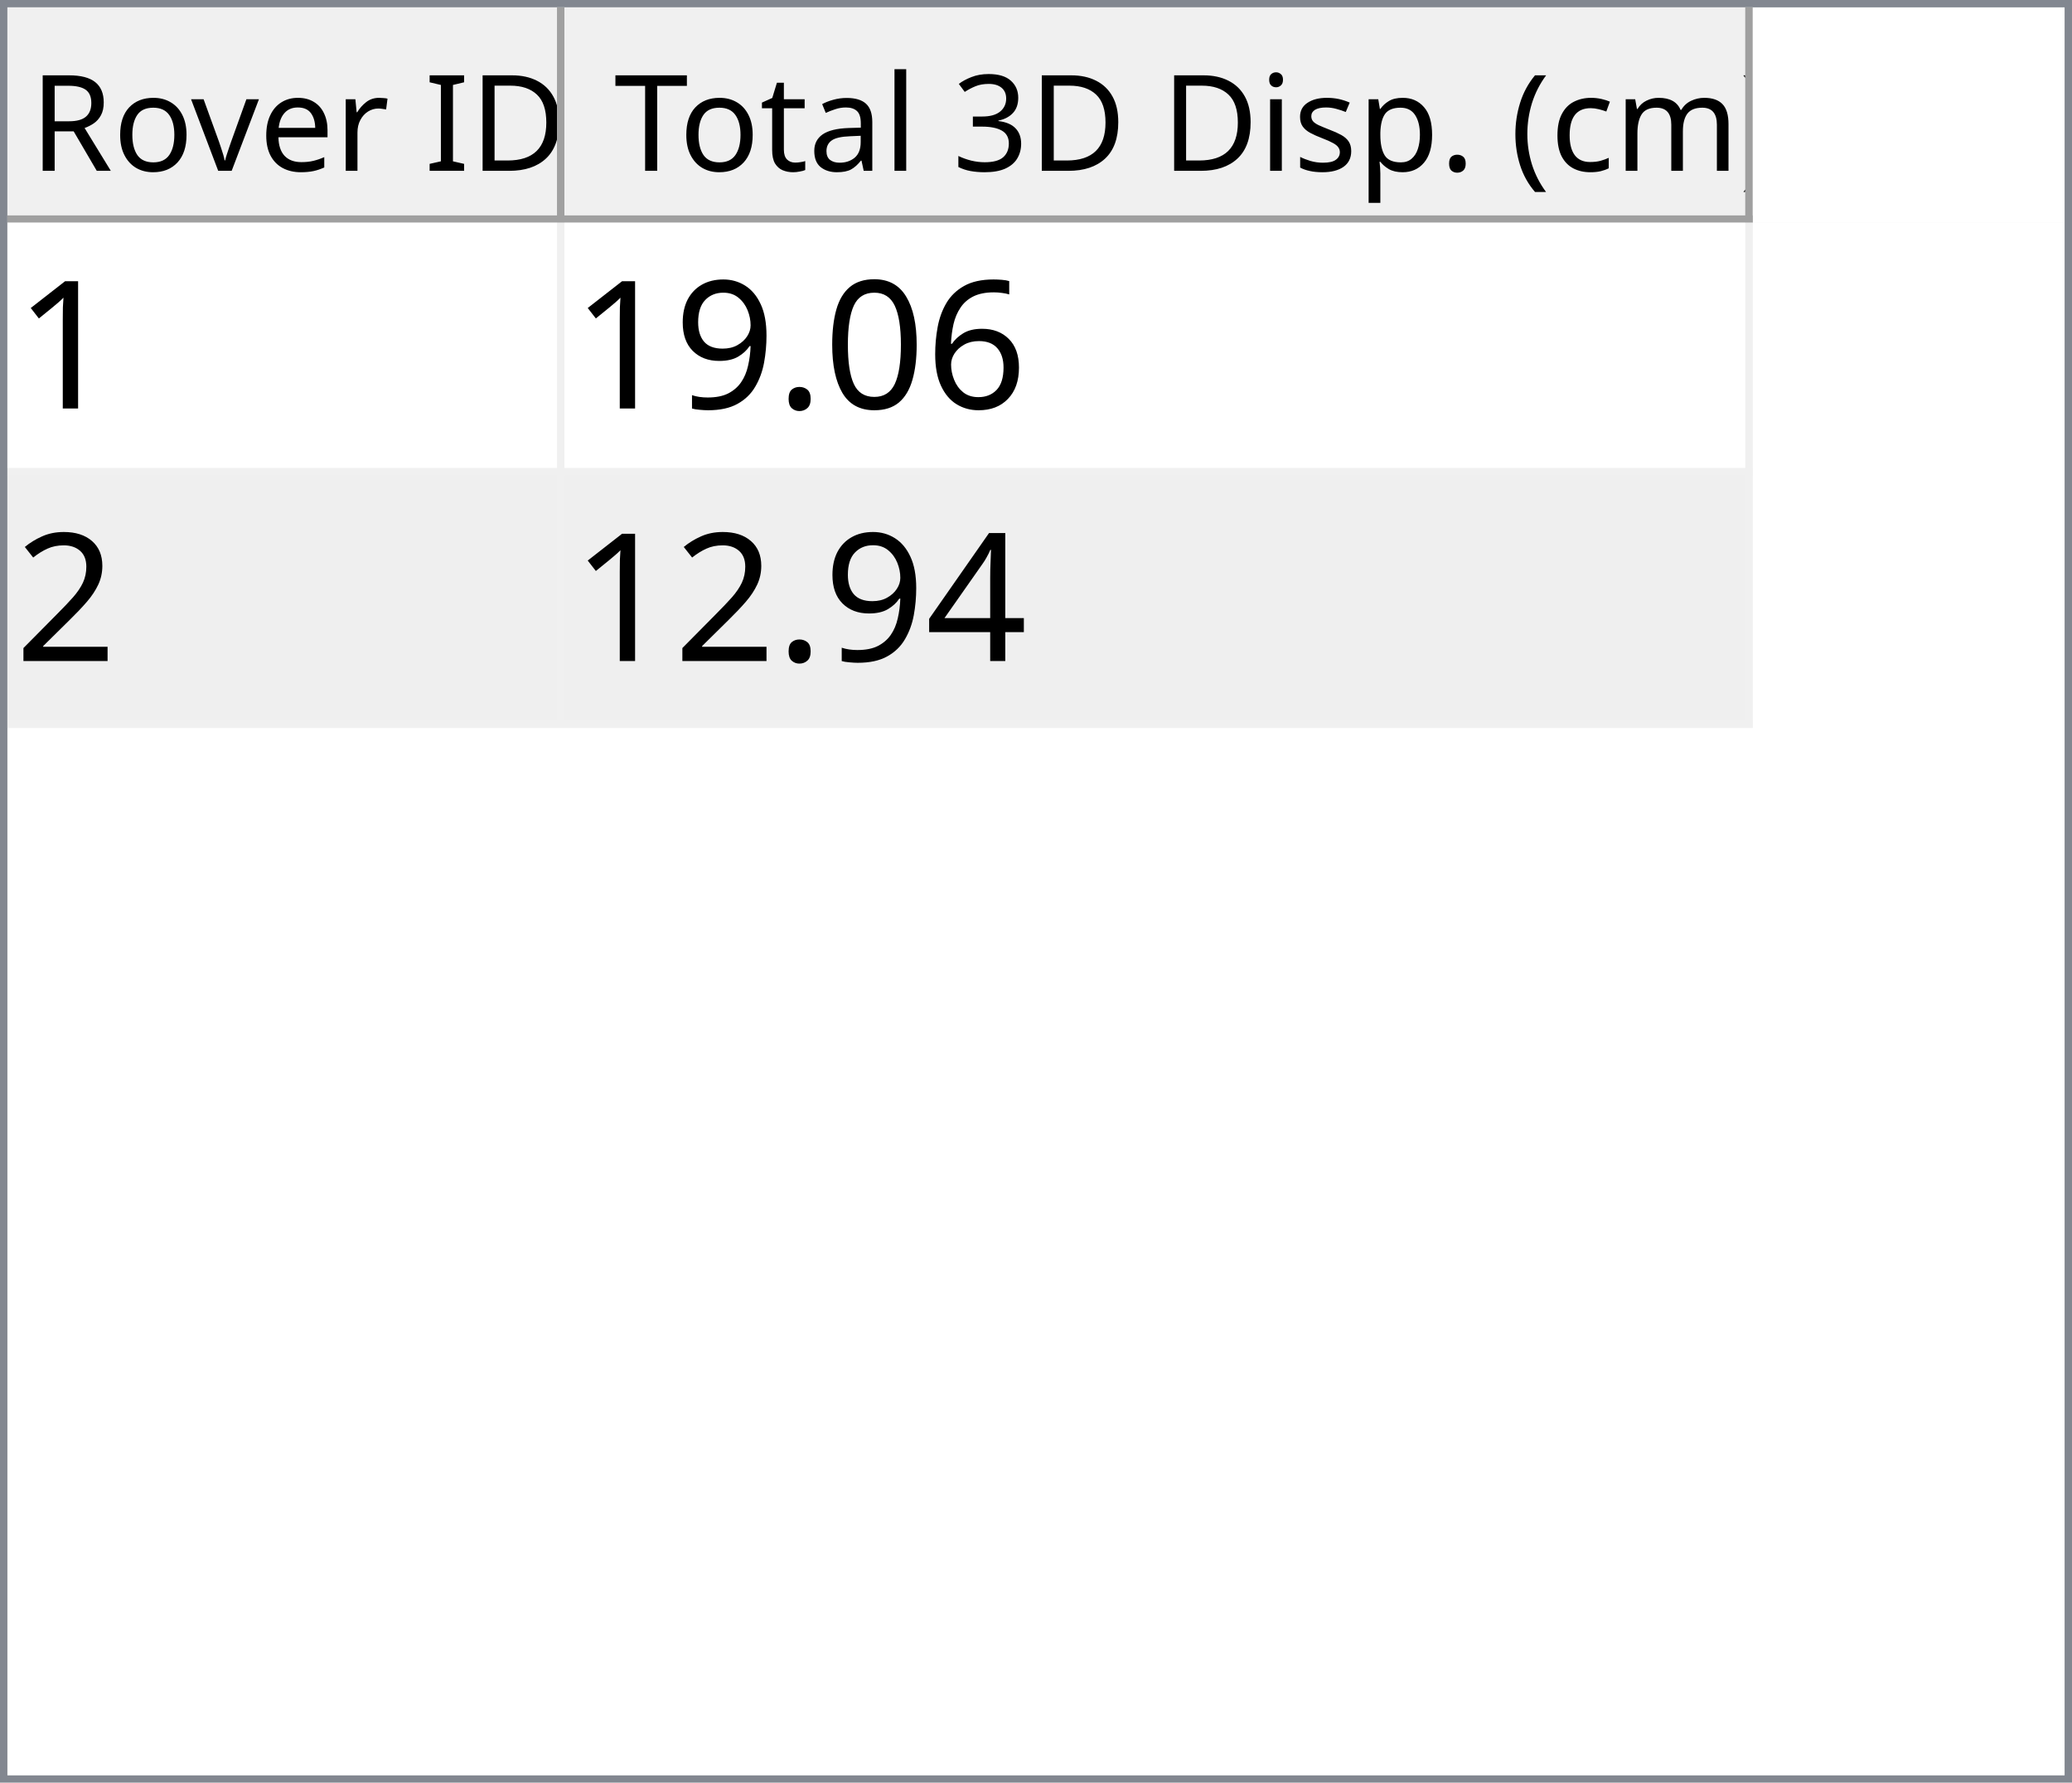
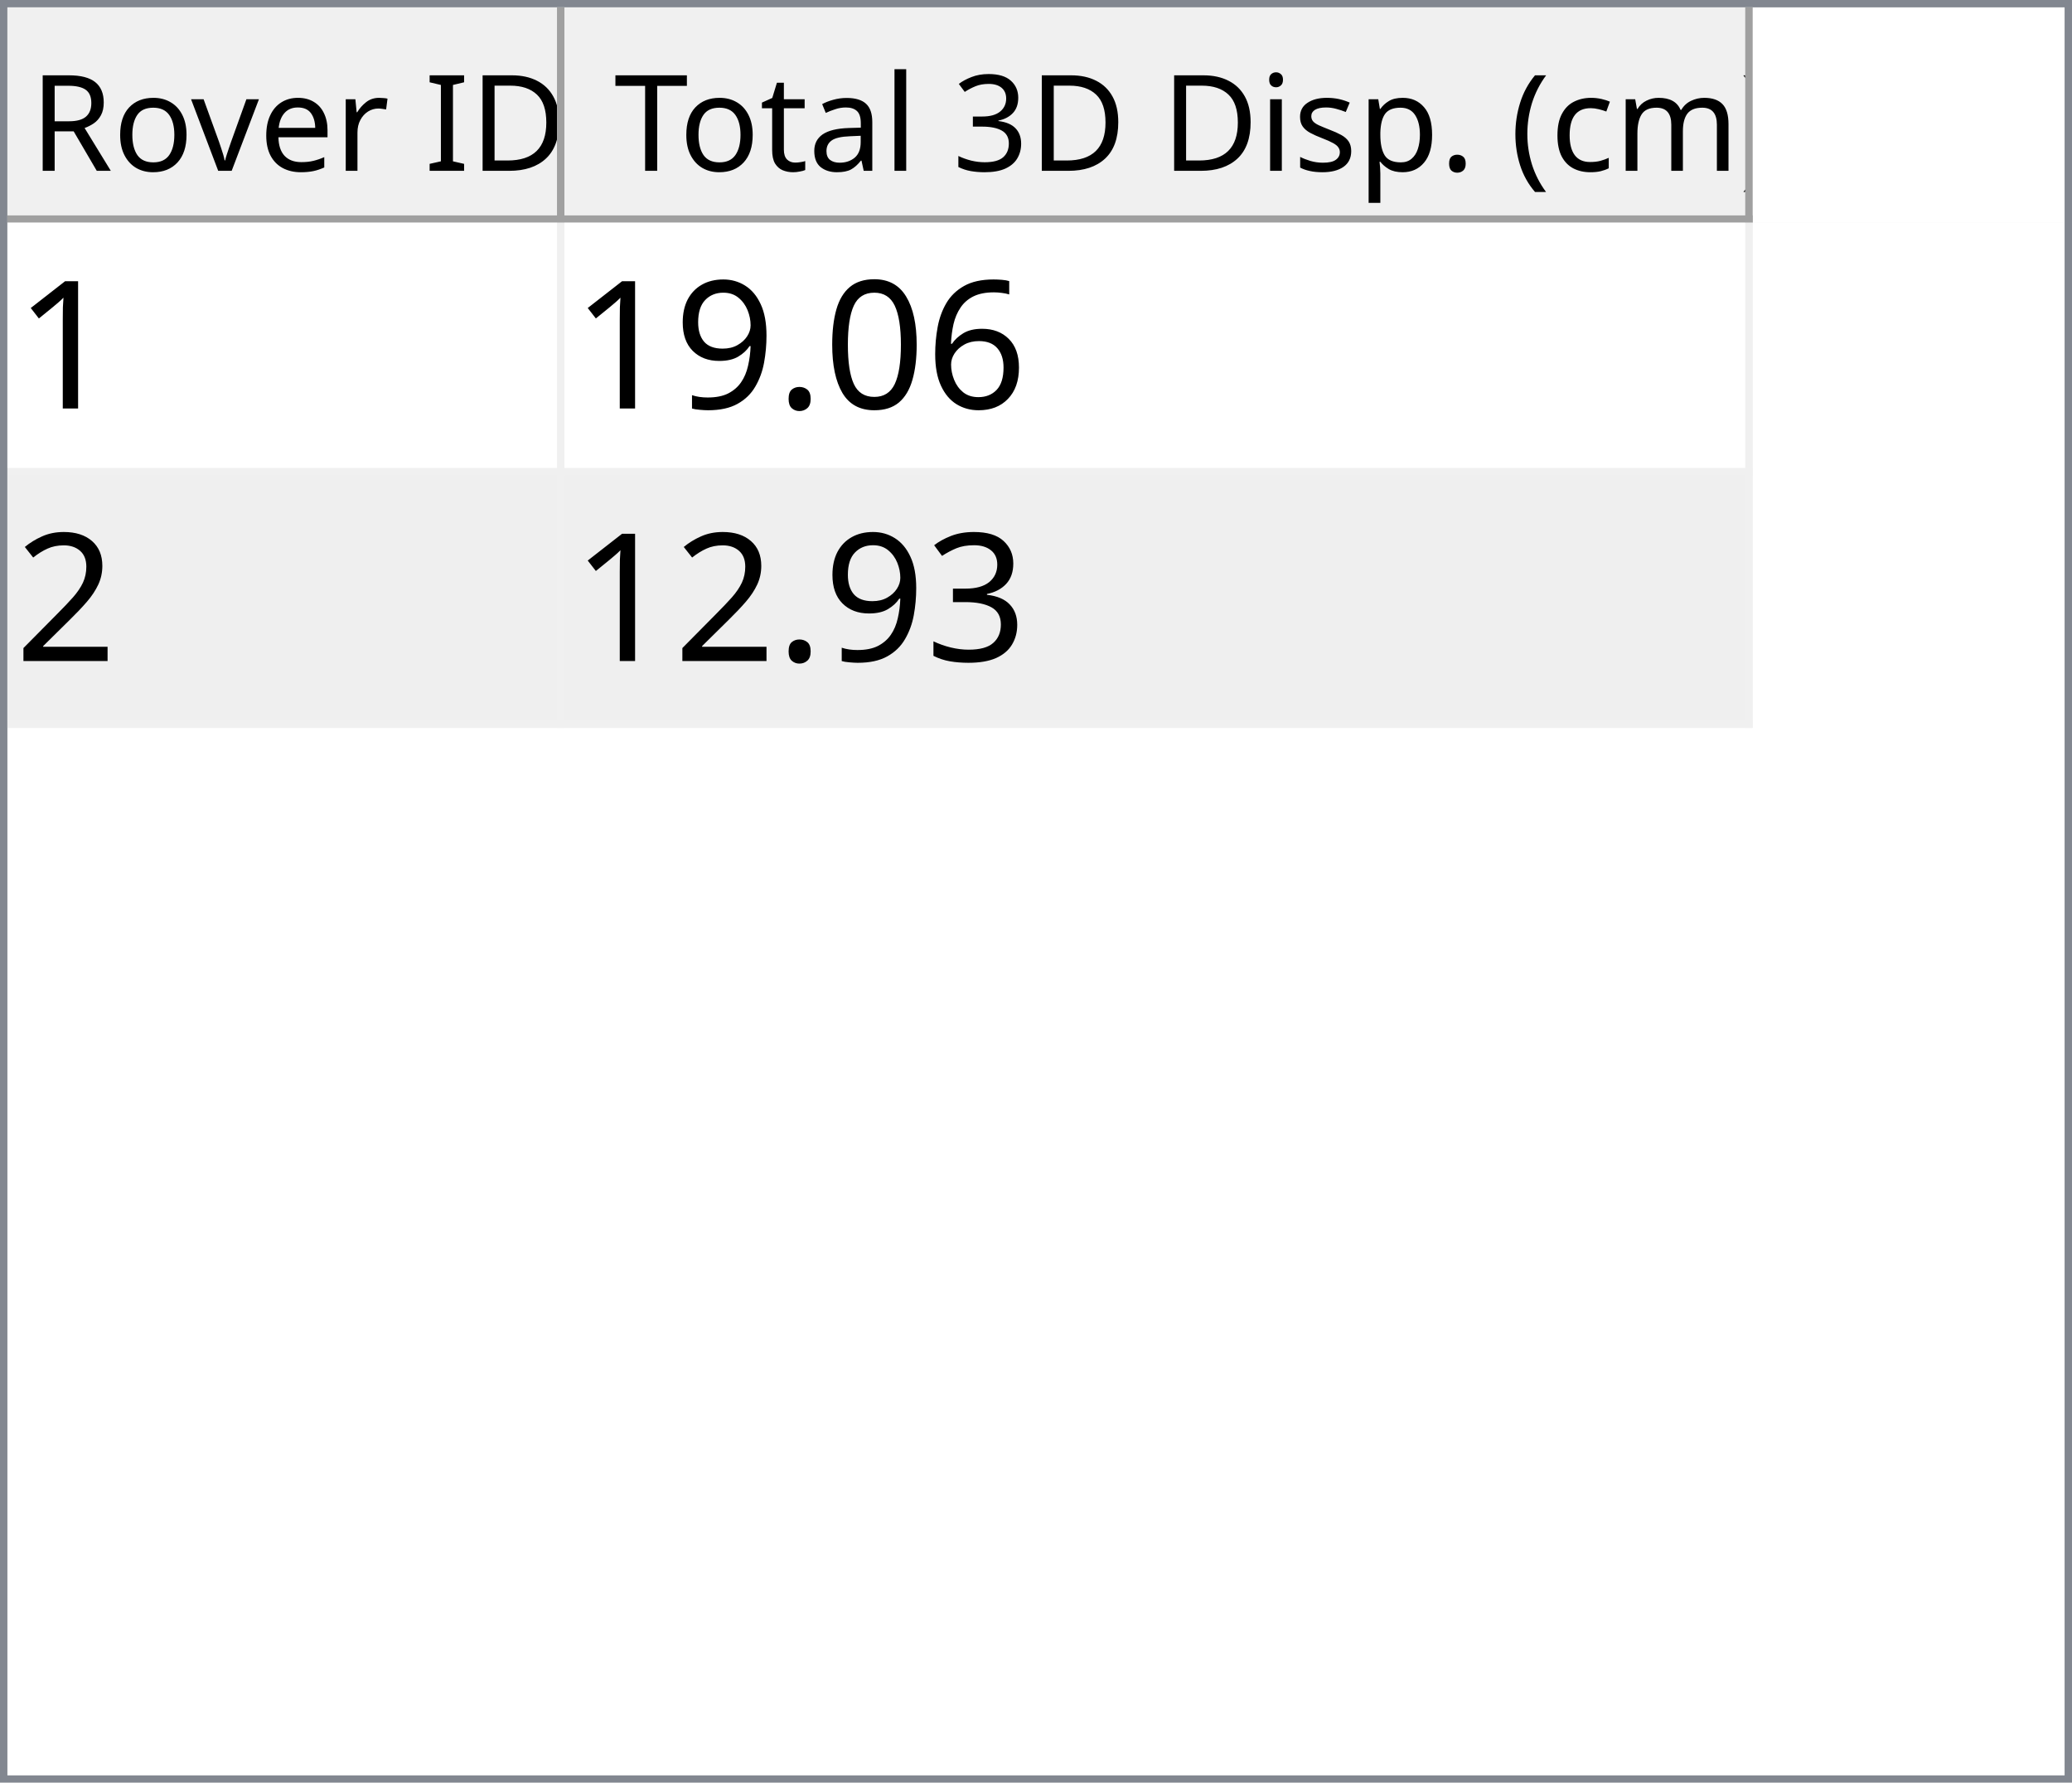
<svg xmlns="http://www.w3.org/2000/svg" style="fill-opacity:1; color-rendering:auto; color-interpolation:auto; text-rendering:auto; stroke:black; stroke-linecap:square; stroke-miterlimit:10; shape-rendering:auto; stroke-opacity:1; fill:black; stroke-dasharray:none; font-weight:normal; stroke-width:1; font-family:'Dialog'; font-style:normal; stroke-linejoin:miter; font-size:12px; stroke-dashoffset:0; image-rendering:auto;" width="279" height="240">
  <defs id="genericDefs" />
  <g>
    <defs id="defs1">
      <clipPath clipPathUnits="userSpaceOnUse" id="clipPath1">
        <path d="M0 0 L279 0 L279 240 L0 240 L0 0 Z" />
      </clipPath>
      <clipPath clipPathUnits="userSpaceOnUse" id="clipPath2">
        <path d="M0 0 L0 240 L279 240 L279 0 Z" />
      </clipPath>
      <clipPath clipPathUnits="userSpaceOnUse" id="clipPath3">
        <path d="M0 0 L0 29 L277 29 L277 0 Z" />
      </clipPath>
      <clipPath clipPathUnits="userSpaceOnUse" id="clipPath4">
        <path d="M0 0 L0 29 L75 29 L75 0 Z" />
      </clipPath>
      <clipPath clipPathUnits="userSpaceOnUse" id="clipPath5">
        <path d="M1 1 L1 28 L74 28 L74 1 Z" />
      </clipPath>
      <clipPath clipPathUnits="userSpaceOnUse" id="clipPath6">
        <path d="M0 0 L0 27 L73 27 L73 0 Z" />
      </clipPath>
      <clipPath clipPathUnits="userSpaceOnUse" id="clipPath7">
        <path d="M-0.5 -0.5 L-0.5 28.5 L74.5 28.5 L74.5 -0.5 Z" />
      </clipPath>
      <clipPath clipPathUnits="userSpaceOnUse" id="clipPath8">
        <path d="M0 0 L0 29 L160 29 L160 0 Z" />
      </clipPath>
      <clipPath clipPathUnits="userSpaceOnUse" id="clipPath9">
        <path d="M1 1 L1 28 L159 28 L159 1 Z" />
      </clipPath>
      <clipPath clipPathUnits="userSpaceOnUse" id="clipPath10">
        <path d="M0 0 L0 27 L158 27 L158 0 Z" />
      </clipPath>
      <clipPath clipPathUnits="userSpaceOnUse" id="clipPath11">
        <path d="M-0.5 -0.5 L-0.5 28.5 L159.5 28.5 L159.5 -0.5 Z" />
      </clipPath>
      <clipPath clipPathUnits="userSpaceOnUse" id="clipPath12">
        <path d="M0 0 L0 209 L277 209 L277 0 Z" />
      </clipPath>
      <clipPath clipPathUnits="userSpaceOnUse" id="clipPath13">
        <path d="M0 0 L0 68 L235 68 L235 0 Z" />
      </clipPath>
      <clipPath clipPathUnits="userSpaceOnUse" id="clipPath14">
        <path d="M-0.5 -0.5 L-0.5 67.5 L234.5 67.5 L234.5 -0.5 Z" />
      </clipPath>
      <clipPath clipPathUnits="userSpaceOnUse" id="clipPath15">
        <path d="M0 0 L0 33 L74 33 L74 0 Z" />
      </clipPath>
      <clipPath clipPathUnits="userSpaceOnUse" id="clipPath16">
        <path d="M0 0 L0 33 L159 33 L159 0 Z" />
      </clipPath>
      <font horiz-adv-x="64.551" id="font1">
        <font-face ascent="107.91" descent="25.098" units-per-em="100" style="font-style:normal; font-family:Segoe UI; font-weight:normal;" />
        <missing-glyph horiz-adv-x="64.551" d="M8.109 0 L8.109 68.266 L56.453 68.266 L56.453 0 L8.109 0 ZM15.328 7.234 L49.219 7.234 L49.219 61.031 L15.328 61.031 L15.328 7.234 Z" />
        <glyph unicode="D" horiz-adv-x="70.117" d="M9.188 0 L9.188 70.016 L28.516 70.016 Q65.531 70.016 65.531 35.891 Q65.531 19.672 55.25 9.836 Q44.969 0 27.734 0 L9.188 0 ZM17.391 62.594 L17.391 7.422 L27.828 7.422 Q41.609 7.422 49.273 14.797 Q56.938 22.172 56.938 35.688 Q56.938 62.594 28.328 62.594 L17.391 62.594 Z" />
        <glyph unicode="I" horiz-adv-x="26.611" d="M17.391 0 L9.188 0 L9.188 70.016 L17.391 70.016 L17.391 0 Z" />
        <glyph unicode=" " horiz-adv-x="27.393" d="" />
        <glyph unicode="r" horiz-adv-x="34.766" d="M34.188 41.891 Q32.078 43.5 28.125 43.5 Q23 43.5 19.555 38.672 Q16.109 33.844 16.109 25.484 L16.109 0 L8.109 0 L8.109 50 L16.109 50 L16.109 39.703 L16.312 39.703 Q18.016 44.969 21.531 47.922 Q25.047 50.875 29.391 50.875 Q32.516 50.875 34.188 50.203 L34.188 41.891 Z" />
        <glyph unicode="e" horiz-adv-x="52.295" d="M48.297 23 L12.984 23 Q13.188 14.656 17.484 10.109 Q21.781 5.562 29.297 5.562 Q37.75 5.562 44.828 11.141 L44.828 3.609 Q38.234 -1.172 27.391 -1.172 Q16.797 -1.172 10.742 5.641 Q4.688 12.453 4.688 24.812 Q4.688 36.469 11.305 43.82 Q17.922 51.172 27.734 51.172 Q37.547 51.172 42.922 44.828 Q48.297 38.484 48.297 27.203 L48.297 23 ZM40.094 29.781 Q40.047 36.719 36.75 40.578 Q33.453 44.438 27.594 44.438 Q21.922 44.438 17.969 40.383 Q14.016 36.328 13.094 29.781 L40.094 29.781 Z" />
        <glyph unicode="v" horiz-adv-x="47.9" d="M47.406 50 L27.484 0 L19.625 0 L0.688 50 L9.469 50 L22.172 13.672 Q23.578 9.672 23.922 6.688 L24.125 6.688 Q24.609 10.453 25.688 13.484 L38.969 50 L47.406 50 Z" />
        <glyph unicode="o" horiz-adv-x="58.594" d="M29 -1.172 Q17.922 -1.172 11.305 5.836 Q4.688 12.844 4.688 24.422 Q4.688 37.016 11.57 44.094 Q18.453 51.172 30.172 51.172 Q41.359 51.172 47.633 44.289 Q53.906 37.406 53.906 25.203 Q53.906 13.234 47.141 6.031 Q40.375 -1.172 29 -1.172 ZM29.594 44.438 Q21.875 44.438 17.383 39.188 Q12.891 33.938 12.891 24.703 Q12.891 15.828 17.43 10.695 Q21.969 5.562 29.594 5.562 Q37.359 5.562 41.531 10.594 Q45.703 15.625 45.703 24.906 Q45.703 34.281 41.531 39.359 Q37.359 44.438 29.594 44.438 Z" />
        <glyph unicode="R" horiz-adv-x="59.814" d="M59.375 0 L49.609 0 L37.891 19.625 Q36.281 22.359 34.766 24.289 Q33.25 26.219 31.664 27.438 Q30.078 28.656 28.25 29.219 Q26.422 29.781 24.125 29.781 L17.391 29.781 L17.391 0 L9.188 0 L9.188 70.016 L30.078 70.016 Q34.672 70.016 38.555 68.867 Q42.438 67.719 45.289 65.375 Q48.141 63.031 49.758 59.547 Q51.375 56.062 51.375 51.375 Q51.375 47.703 50.273 44.656 Q49.172 41.609 47.148 39.211 Q45.125 36.812 42.266 35.133 Q39.406 33.453 35.844 32.516 L35.844 32.328 Q37.594 31.547 38.891 30.547 Q40.188 29.547 41.359 28.18 Q42.531 26.812 43.68 25.078 Q44.828 23.344 46.234 21.047 L59.375 0 ZM17.391 62.594 L17.391 37.203 L28.516 37.203 Q31.594 37.203 34.203 38.133 Q36.812 39.062 38.719 40.797 Q40.625 42.531 41.703 45.047 Q42.781 47.562 42.781 50.688 Q42.781 56.297 39.141 59.445 Q35.5 62.594 28.609 62.594 L17.391 62.594 Z" />
        <glyph unicode=")" horiz-adv-x="30.176" d="M8.297 -15.922 L1.172 -15.922 Q16.406 2.344 16.406 26.812 Q16.406 51.469 1.078 70.016 L8.297 70.016 Q23.531 52.156 23.531 26.703 Q23.531 1.375 8.297 -15.922 Z" />
        <glyph unicode="m" horiz-adv-x="86.133" d="M79.109 0 L71.094 0 L71.094 28.719 Q71.094 37.016 68.531 40.727 Q65.969 44.438 59.906 44.438 Q54.781 44.438 51.195 39.75 Q47.609 35.062 47.609 28.516 L47.609 0 L39.594 0 L39.594 29.688 Q39.594 44.438 28.219 44.438 Q22.953 44.438 19.531 40.016 Q16.109 35.594 16.109 28.516 L16.109 0 L8.109 0 L8.109 50 L16.109 50 L16.109 42.094 L16.312 42.094 Q21.625 51.172 31.844 51.172 Q36.969 51.172 40.773 48.312 Q44.578 45.453 46 40.828 Q51.562 51.172 62.594 51.172 Q79.109 51.172 79.109 30.812 L79.109 0 Z" />
        <glyph unicode="c" horiz-adv-x="46.191" d="M42.188 2.297 Q36.422 -1.172 28.516 -1.172 Q17.828 -1.172 11.258 5.789 Q4.688 12.75 4.688 23.828 Q4.688 36.188 11.766 43.68 Q18.844 51.172 30.672 51.172 Q37.25 51.172 42.281 48.734 L42.281 40.531 Q36.719 44.438 30.375 44.438 Q22.703 44.438 17.797 38.945 Q12.891 33.453 12.891 24.516 Q12.891 15.719 17.508 10.641 Q22.125 5.562 29.891 5.562 Q36.422 5.562 42.188 9.906 L42.188 2.297 Z" />
        <glyph unicode="(" horiz-adv-x="30.176" d="M29.109 -15.922 L21.969 -15.922 Q6.844 1.375 6.844 26.703 Q6.844 52.156 21.969 70.016 L29.203 70.016 Q13.875 51.469 13.875 26.812 Q13.875 2.344 29.109 -15.922 Z" />
        <glyph unicode="." horiz-adv-x="21.68" d="M10.891 -1.078 Q8.641 -1.078 7.055 0.539 Q5.469 2.156 5.469 4.391 Q5.469 6.641 7.055 8.273 Q8.641 9.906 10.891 9.906 Q13.188 9.906 14.797 8.273 Q16.406 6.641 16.406 4.391 Q16.406 2.156 14.797 0.539 Q13.188 -1.078 10.891 -1.078 Z" />
        <glyph unicode="p" horiz-adv-x="58.789" d="M16.312 7.234 L16.109 7.234 L16.109 -23 L8.109 -23 L8.109 50 L16.109 50 L16.109 41.219 L16.312 41.219 Q22.219 51.172 33.594 51.172 Q43.266 51.172 48.688 44.461 Q54.109 37.75 54.109 26.469 Q54.109 13.922 48 6.375 Q41.891 -1.172 31.297 -1.172 Q21.578 -1.172 16.312 7.234 ZM16.109 27.391 L16.109 20.406 Q16.109 14.203 20.141 9.883 Q24.172 5.562 30.375 5.562 Q37.641 5.562 41.773 11.133 Q45.906 16.703 45.906 26.609 Q45.906 34.969 42.047 39.703 Q38.188 44.438 31.594 44.438 Q24.609 44.438 20.359 39.578 Q16.109 34.719 16.109 27.391 Z" />
        <glyph unicode="s" horiz-adv-x="42.432" d="M5.078 1.812 L5.078 10.406 Q11.625 5.562 19.484 5.562 Q30.031 5.562 30.031 12.594 Q30.031 14.594 29.125 15.992 Q28.219 17.391 26.68 18.461 Q25.141 19.531 23.07 20.383 Q21 21.234 18.609 22.172 Q15.281 23.484 12.766 24.828 Q10.25 26.172 8.57 27.859 Q6.891 29.547 6.031 31.695 Q5.172 33.844 5.172 36.719 Q5.172 40.234 6.789 42.945 Q8.406 45.656 11.086 47.484 Q13.766 49.312 17.211 50.242 Q20.656 51.172 24.312 51.172 Q30.812 51.172 35.938 48.922 L35.938 40.828 Q30.422 44.438 23.25 44.438 Q21 44.438 19.195 43.922 Q17.391 43.406 16.094 42.477 Q14.797 41.547 14.086 40.258 Q13.375 38.969 13.375 37.406 Q13.375 35.453 14.086 34.133 Q14.797 32.812 16.164 31.789 Q17.531 30.766 19.484 29.938 Q21.438 29.109 23.922 28.125 Q27.25 26.859 29.883 25.516 Q32.516 24.172 34.375 22.484 Q36.234 20.797 37.234 18.602 Q38.234 16.406 38.234 13.375 Q38.234 9.672 36.602 6.938 Q34.969 4.203 32.234 2.398 Q29.5 0.594 25.93 -0.289 Q22.359 -1.172 18.453 -1.172 Q10.75 -1.172 5.078 1.812 Z" />
        <glyph unicode="i" horiz-adv-x="24.219" d="M12.203 62.703 Q10.062 62.703 8.547 64.164 Q7.031 65.625 7.031 67.875 Q7.031 70.125 8.547 71.609 Q10.062 73.094 12.203 73.094 Q14.406 73.094 15.945 71.609 Q17.484 70.125 17.484 67.875 Q17.484 65.719 15.945 64.211 Q14.406 62.703 12.203 62.703 ZM16.109 0 L8.109 0 L8.109 50 L16.109 50 L16.109 0 Z" />
        <glyph unicode="3" horiz-adv-x="53.906" d="M46.531 19.828 Q46.531 15.094 44.75 11.211 Q42.969 7.328 39.719 4.57 Q36.469 1.812 31.93 0.297 Q27.391 -1.219 21.922 -1.219 Q11.922 -1.219 6 2.594 L6 11.188 Q13.094 5.609 22.219 5.609 Q25.875 5.609 28.828 6.539 Q31.781 7.469 33.906 9.227 Q36.031 10.984 37.18 13.477 Q38.328 15.969 38.328 19.094 Q38.328 32.812 18.797 32.812 L12.984 32.812 L12.984 39.594 L18.5 39.594 Q35.797 39.594 35.797 52.484 Q35.797 64.406 22.609 64.406 Q15.188 64.406 8.688 59.422 L8.688 67.188 Q15.375 71.188 24.609 71.188 Q29 71.188 32.57 69.969 Q36.141 68.75 38.68 66.555 Q41.219 64.359 42.609 61.281 Q44 58.203 44 54.5 Q44 40.672 30.031 36.719 L30.031 36.531 Q33.594 36.141 36.625 34.797 Q39.656 33.453 41.852 31.305 Q44.047 29.156 45.289 26.25 Q46.531 23.344 46.531 19.828 Z" />
        <glyph unicode="l" horiz-adv-x="24.219" d="M16.109 0 L8.109 0 L8.109 74.031 L16.109 74.031 L16.109 0 Z" />
        <glyph unicode="a" horiz-adv-x="50.879" d="M43.891 0 L35.891 0 L35.891 7.812 L35.688 7.812 Q30.469 -1.172 20.312 -1.172 Q12.844 -1.172 8.617 2.781 Q4.391 6.734 4.391 13.281 Q4.391 27.297 20.906 29.594 L35.891 31.688 Q35.891 44.438 25.594 44.438 Q16.547 44.438 9.281 38.281 L9.281 46.484 Q16.656 51.172 26.266 51.172 Q43.891 51.172 43.891 32.516 L43.891 0 ZM35.891 25.297 L23.828 23.641 Q18.266 22.859 15.43 20.875 Q12.594 18.891 12.594 13.875 Q12.594 10.203 15.211 7.883 Q17.828 5.562 22.172 5.562 Q28.125 5.562 32.008 9.742 Q35.891 13.922 35.891 20.312 L35.891 25.297 Z" />
        <glyph unicode="t" horiz-adv-x="33.887" d="M31.297 0.484 Q28.469 -1.078 23.828 -1.078 Q10.688 -1.078 10.688 13.578 L10.688 43.172 L2.094 43.172 L2.094 50 L10.688 50 L10.688 62.203 L18.703 64.797 L18.703 50 L31.297 50 L31.297 43.172 L18.703 43.172 L18.703 14.984 Q18.703 9.969 20.414 7.82 Q22.125 5.672 26.078 5.672 Q29.109 5.672 31.297 7.328 L31.297 0.484 Z" />
        <glyph unicode="T" horiz-adv-x="52.393" d="M50.594 62.594 L30.375 62.594 L30.375 0 L22.172 0 L22.172 62.594 L2 62.594 L2 70.016 L50.594 70.016 L50.594 62.594 Z" />
      </font>
      <font horiz-adv-x="75.0" id="font2">
        <font-face ascent="100.537" descent="21.973" units-per-em="100" style="font-style:normal; font-family:sans-serif; font-weight:normal;" />
        <missing-glyph horiz-adv-x="75.0" d="M12.5 0 L12.5 62.5 L62.5 62.5 L62.5 0 L12.5 0 ZM14.062 1.562 L60.938 1.562 L60.938 60.938 L14.062 60.938 L14.062 1.562 Z" />
        <glyph unicode="1" horiz-adv-x="55.615" d="M37.25 0 L28.469 0 L28.469 56 Q25.297 52.984 20.141 49.953 Q14.984 46.922 10.891 45.406 L10.891 53.906 Q18.266 57.375 23.781 62.305 Q29.297 67.234 31.594 71.875 L37.25 71.875 L37.25 0 Z" />
        <glyph unicode="6" horiz-adv-x="55.615" d="M49.75 54.047 L41.016 53.375 Q39.844 58.547 37.703 60.891 Q34.125 64.656 28.906 64.656 Q24.703 64.656 21.531 62.312 Q17.391 59.281 14.992 53.469 Q12.594 47.656 12.5 36.922 Q15.672 41.75 20.266 44.094 Q24.859 46.438 29.891 46.438 Q38.672 46.438 44.852 39.969 Q51.031 33.5 51.031 23.25 Q51.031 16.5 48.125 10.719 Q45.219 4.938 40.141 1.859 Q35.062 -1.219 28.609 -1.219 Q17.625 -1.219 10.695 6.859 Q3.766 14.938 3.766 33.5 Q3.766 54.25 11.422 63.672 Q18.109 71.875 29.438 71.875 Q37.891 71.875 43.289 67.141 Q48.688 62.406 49.75 54.047 ZM13.875 23.188 Q13.875 18.656 15.797 14.508 Q17.719 10.359 21.188 8.18 Q24.656 6 28.469 6 Q34.031 6 38.039 10.492 Q42.047 14.984 42.047 22.703 Q42.047 30.125 38.086 34.398 Q34.125 38.672 28.125 38.672 Q22.172 38.672 18.023 34.398 Q13.875 30.125 13.875 23.188 Z" />
        <glyph unicode="0" horiz-adv-x="55.615" d="M4.156 35.297 Q4.156 48 6.766 55.742 Q9.375 63.484 14.523 67.68 Q19.672 71.875 27.484 71.875 Q33.25 71.875 37.594 69.555 Q41.938 67.234 44.773 62.867 Q47.609 58.5 49.219 52.227 Q50.828 45.953 50.828 35.297 Q50.828 22.703 48.242 14.969 Q45.656 7.234 40.508 3.008 Q35.359 -1.219 27.484 -1.219 Q17.141 -1.219 11.234 6.203 Q4.156 15.141 4.156 35.297 ZM13.188 35.297 Q13.188 17.672 17.312 11.836 Q21.438 6 27.484 6 Q33.547 6 37.672 11.859 Q41.797 17.719 41.797 35.297 Q41.797 52.984 37.672 58.789 Q33.547 64.594 27.391 64.594 Q21.344 64.594 17.719 59.469 Q13.188 52.938 13.188 35.297 Z" />
        <glyph unicode="." horiz-adv-x="27.783" d="M9.078 0 L9.078 10.016 L19.094 10.016 L19.094 0 L9.078 0 Z" />
        <glyph unicode="9" horiz-adv-x="55.615" d="M5.469 16.547 L13.922 17.328 Q14.984 11.375 18.016 8.688 Q21.047 6 25.781 6 Q29.828 6 32.883 7.859 Q35.938 9.719 37.891 12.82 Q39.844 15.922 41.164 21.195 Q42.484 26.469 42.484 31.938 Q42.484 32.516 42.438 33.688 Q39.797 29.5 35.234 26.883 Q30.672 24.266 25.344 24.266 Q16.453 24.266 10.305 30.711 Q4.156 37.156 4.156 47.703 Q4.156 58.594 10.578 65.234 Q17 71.875 26.656 71.875 Q33.641 71.875 39.43 68.117 Q45.219 64.359 48.219 57.398 Q51.219 50.438 51.219 37.25 Q51.219 23.531 48.242 15.406 Q45.266 7.281 39.383 3.031 Q33.5 -1.219 25.594 -1.219 Q17.188 -1.219 11.867 3.445 Q6.547 8.109 5.469 16.547 ZM41.453 48.141 Q41.453 55.719 37.43 60.156 Q33.406 64.594 27.734 64.594 Q21.875 64.594 17.531 59.812 Q13.188 55.031 13.188 47.406 Q13.188 40.578 17.312 36.305 Q21.438 32.031 27.484 32.031 Q33.594 32.031 37.523 36.305 Q41.453 40.578 41.453 48.141 Z" />
        <glyph unicode="2" horiz-adv-x="55.615" d="M50.344 8.453 L50.344 0 L3.031 0 Q2.938 3.172 4.047 6.109 Q5.859 10.938 9.836 15.625 Q13.812 20.312 21.344 26.469 Q33.016 36.031 37.117 41.625 Q41.219 47.219 41.219 52.203 Q41.219 57.422 37.477 61.008 Q33.734 64.594 27.734 64.594 Q21.391 64.594 17.578 60.789 Q13.766 56.984 13.719 50.25 L4.688 51.172 Q5.609 61.281 11.664 66.578 Q17.719 71.875 27.938 71.875 Q38.234 71.875 44.242 66.164 Q50.25 60.453 50.25 52 Q50.25 47.703 48.492 43.555 Q46.734 39.406 42.656 34.812 Q38.578 30.219 29.109 22.219 Q21.188 15.578 18.945 13.211 Q16.703 10.844 15.234 8.453 L50.344 8.453 Z" />
-         <glyph unicode="4" horiz-adv-x="55.615" d="M32.328 0 L32.328 17.141 L1.266 17.141 L1.266 25.203 L33.938 71.578 L41.109 71.578 L41.109 25.203 L50.781 25.203 L50.781 17.141 L41.109 17.141 L41.109 0 L32.328 0 ZM32.328 25.203 L32.328 57.469 L9.906 25.203 L32.328 25.203 Z" />
+         <glyph unicode="3" horiz-adv-x="55.615" d="M4.203 18.891 L12.984 20.062 Q14.5 12.594 18.141 9.297 Q21.781 6 27 6 Q33.203 6 37.477 10.297 Q41.75 14.594 41.75 20.953 Q41.75 27 37.797 30.93 Q33.844 34.859 27.734 34.859 Q25.25 34.859 21.531 33.891 L22.516 41.609 Q23.391 41.5 23.922 41.5 Q29.547 41.5 34.039 44.43 Q38.531 47.359 38.531 53.469 Q38.531 58.297 35.258 61.477 Q31.984 64.656 26.812 64.656 Q21.688 64.656 18.266 61.43 Q14.844 58.203 13.875 51.766 L5.078 53.328 Q6.688 62.156 12.398 67.016 Q18.109 71.875 26.609 71.875 Q32.469 71.875 37.398 69.359 Q42.328 66.844 44.945 62.5 Q47.562 58.156 47.562 53.266 Q47.562 48.641 45.07 44.828 Q42.578 41.016 37.703 38.766 Q44.047 37.312 47.562 32.695 Q51.078 28.078 51.078 21.141 Q51.078 11.766 44.242 5.25 Q37.406 -1.266 26.953 -1.266 Q17.531 -1.266 11.305 4.352 Q5.078 9.969 4.203 18.891 Z" />
      </font>
    </defs>
    <g style="fill:white; stroke:white;">
      <rect x="0" y="0" width="279" style="clip-path:url(#clipPath1); stroke:none;" height="240" />
    </g>
    <g style="fill:white; text-rendering:optimizeSpeed; color-rendering:optimizeSpeed; image-rendering:optimizeSpeed; shape-rendering:crispEdges; stroke:white; color-interpolation:sRGB;">
      <rect x="0" width="279" height="240" y="0" style="stroke:none;" />
      <path style="stroke:none;" d="M0 240 L279 240 L279 0 L0 0 Z" />
    </g>
    <g style="fill:rgb(240,240,240); font-size:18px; font-family:'Segoe UI'; stroke:rgb(240,240,240);">
      <rect x="0" y="0" width="279" style="clip-path:url(#clipPath2); stroke:none;" height="240" />
    </g>
    <g style="fill:rgb(130,135,144); font-size:18px; font-family:'Segoe UI'; stroke:rgb(130,135,144);">
      <path d="M0 0 L279 0 L279 240 L0 240 L0 0 ZM1 1 L278 1 L278 239 L1 239 L1 1 Z" style="fill-rule:evenodd; clip-path:url(#clipPath2); stroke:none;" />
    </g>
    <g style="fill:white; font-size:18px; font-family:'Segoe UI'; stroke:white;" transform="translate(1,1)">
      <rect x="0" y="0" width="277" style="clip-path:url(#clipPath3); stroke:none;" height="29" />
    </g>
    <g style="fill:rgb(240,240,240); font-size:18px; font-family:'Segoe UI'; stroke:rgb(240,240,240);" transform="translate(1,1)">
      <rect x="0" y="0" width="75" style="clip-path:url(#clipPath4); stroke:none;" height="29" />
    </g>
    <g style="font-family:'Segoe UI'; font-size:18px;" transform="translate(2,2)">
      <text x="2" xml:space="preserve" y="21" style="clip-path:url(#clipPath6); stroke:none;">Rover ID</text>
    </g>
    <g transform="translate(1.5,1.5)" style="fill:rgb(160,160,160); font-size:18px; font-family:'Segoe UI'; stroke:rgb(160,160,160); stroke-linejoin:bevel;">
      <line x1="74" x2="74" y1="0" style="fill:none; clip-path:url(#clipPath7);" y2="28" />
    </g>
    <g transform="matrix(1,0,0,1,1,1) translate(0.5,0.5)" style="fill:rgb(160,160,160); font-size:18px; font-family:'Segoe UI'; stroke:rgb(160,160,160); stroke-linejoin:bevel;">
      <line x1="0" x2="74" y1="28" style="fill:none; clip-path:url(#clipPath7);" y2="28" />
    </g>
    <g style="fill:rgb(240,240,240); font-size:18px; font-family:'Segoe UI'; stroke:rgb(240,240,240);" transform="translate(76,1)">
      <rect x="0" y="0" width="160" style="clip-path:url(#clipPath8); stroke:none;" height="29" />
    </g>
    <g style="font-family:'Segoe UI'; font-size:18px;" transform="translate(77,2)">
      <text x="1" xml:space="preserve" y="21" style="clip-path:url(#clipPath10); stroke:none;"> Total 3D Disp. (cm)</text>
    </g>
    <g transform="translate(76.5,1.5)" style="fill:rgb(160,160,160); font-size:18px; font-family:'Segoe UI'; stroke:rgb(160,160,160); stroke-linejoin:bevel;">
      <line x1="159" x2="159" y1="0" style="fill:none; clip-path:url(#clipPath11);" y2="28" />
    </g>
    <g transform="matrix(1,0,0,1,76,1) translate(0.5,0.5)" style="fill:rgb(160,160,160); font-size:18px; font-family:'Segoe UI'; stroke:rgb(160,160,160); stroke-linejoin:bevel;">
      <line x1="0" x2="159" y1="28" style="fill:none; clip-path:url(#clipPath11);" y2="28" />
    </g>
    <g style="fill:white; font-size:18px; font-family:'Segoe UI'; stroke:white;" transform="translate(1,30)">
      <rect x="0" y="0" width="277" style="clip-path:url(#clipPath12); stroke:none;" height="209" />
    </g>
    <g style="fill:rgb(240,240,240); font-size:24px; font-family:sans-serif; stroke:rgb(240,240,240);" transform="translate(1,30)">
      <rect x="0" y="0" width="235" style="clip-path:url(#clipPath13); stroke:none;" height="68" />
      <line transform="translate(0.5,0.5)" x1="0" x2="234" y1="33" style="clip-path:url(#clipPath14); fill:none; stroke-linejoin:bevel;" y2="33" />
    </g>
    <g transform="matrix(1,0,0,1,1,30) translate(0.5,0.5)" style="fill:rgb(240,240,240); font-size:24px; font-family:sans-serif; stroke:rgb(240,240,240); stroke-linejoin:bevel;">
      <line x1="0" x2="234" y1="67" style="fill:none; clip-path:url(#clipPath14);" y2="67" />
    </g>
    <g transform="matrix(1,0,0,1,1,30) translate(0.5,0.5)" style="fill:rgb(240,240,240); font-size:24px; font-family:sans-serif; stroke:rgb(240,240,240); stroke-linejoin:bevel;">
      <line x1="74" x2="74" y1="0" style="fill:none; clip-path:url(#clipPath14);" y2="67" />
    </g>
    <g transform="matrix(1,0,0,1,1,30) translate(0.5,0.5)" style="fill:rgb(240,240,240); font-size:24px; font-family:sans-serif; stroke:rgb(240,240,240); stroke-linejoin:bevel;">
      <line x1="234" x2="234" y1="0" style="fill:none; clip-path:url(#clipPath14);" y2="67" />
    </g>
    <g style="fill:white; font-size:24px; font-family:sans-serif; stroke:white;" transform="matrix(1,0,0,1,1,30)">
      <rect x="0" y="0" width="74" style="clip-path:url(#clipPath15); stroke:none;" height="33" />
      <text x="1" y="25" style="fill:black; clip-path:url(#clipPath15); stroke:none;" xml:space="preserve">1</text>
    </g>
    <g style="fill:white; font-size:24px; font-family:sans-serif; stroke:white;" transform="matrix(1,0,0,1,1,30) translate(75,0)">
      <rect x="0" y="0" width="159" style="clip-path:url(#clipPath16); stroke:none;" height="33" />
      <text x="1" y="25" style="fill:black; clip-path:url(#clipPath16); stroke:none;" xml:space="preserve">19.06</text>
    </g>
    <g style="fill:rgb(239,239,239); font-size:24px; font-family:sans-serif; stroke:rgb(239,239,239);" transform="matrix(1,0,0,1,1,30) translate(0,34)">
      <rect x="0" y="0" width="74" style="clip-path:url(#clipPath15); stroke:none;" height="33" />
      <text x="1" y="25" style="fill:black; clip-path:url(#clipPath15); stroke:none;" xml:space="preserve">2</text>
    </g>
    <g style="fill:rgb(239,239,239); font-size:24px; font-family:sans-serif; stroke:rgb(239,239,239);" transform="matrix(1,0,0,1,1,30) translate(75,34)">
      <rect x="0" y="0" width="159" style="clip-path:url(#clipPath16); stroke:none;" height="33" />
-       <text x="1" y="25" style="fill:black; clip-path:url(#clipPath16); stroke:none;" xml:space="preserve">12.94</text>
+       <text x="1" y="25" style="fill:black; clip-path:url(#clipPath16); stroke:none;" xml:space="preserve">12.93</text>
    </g>
  </g>
</svg>
